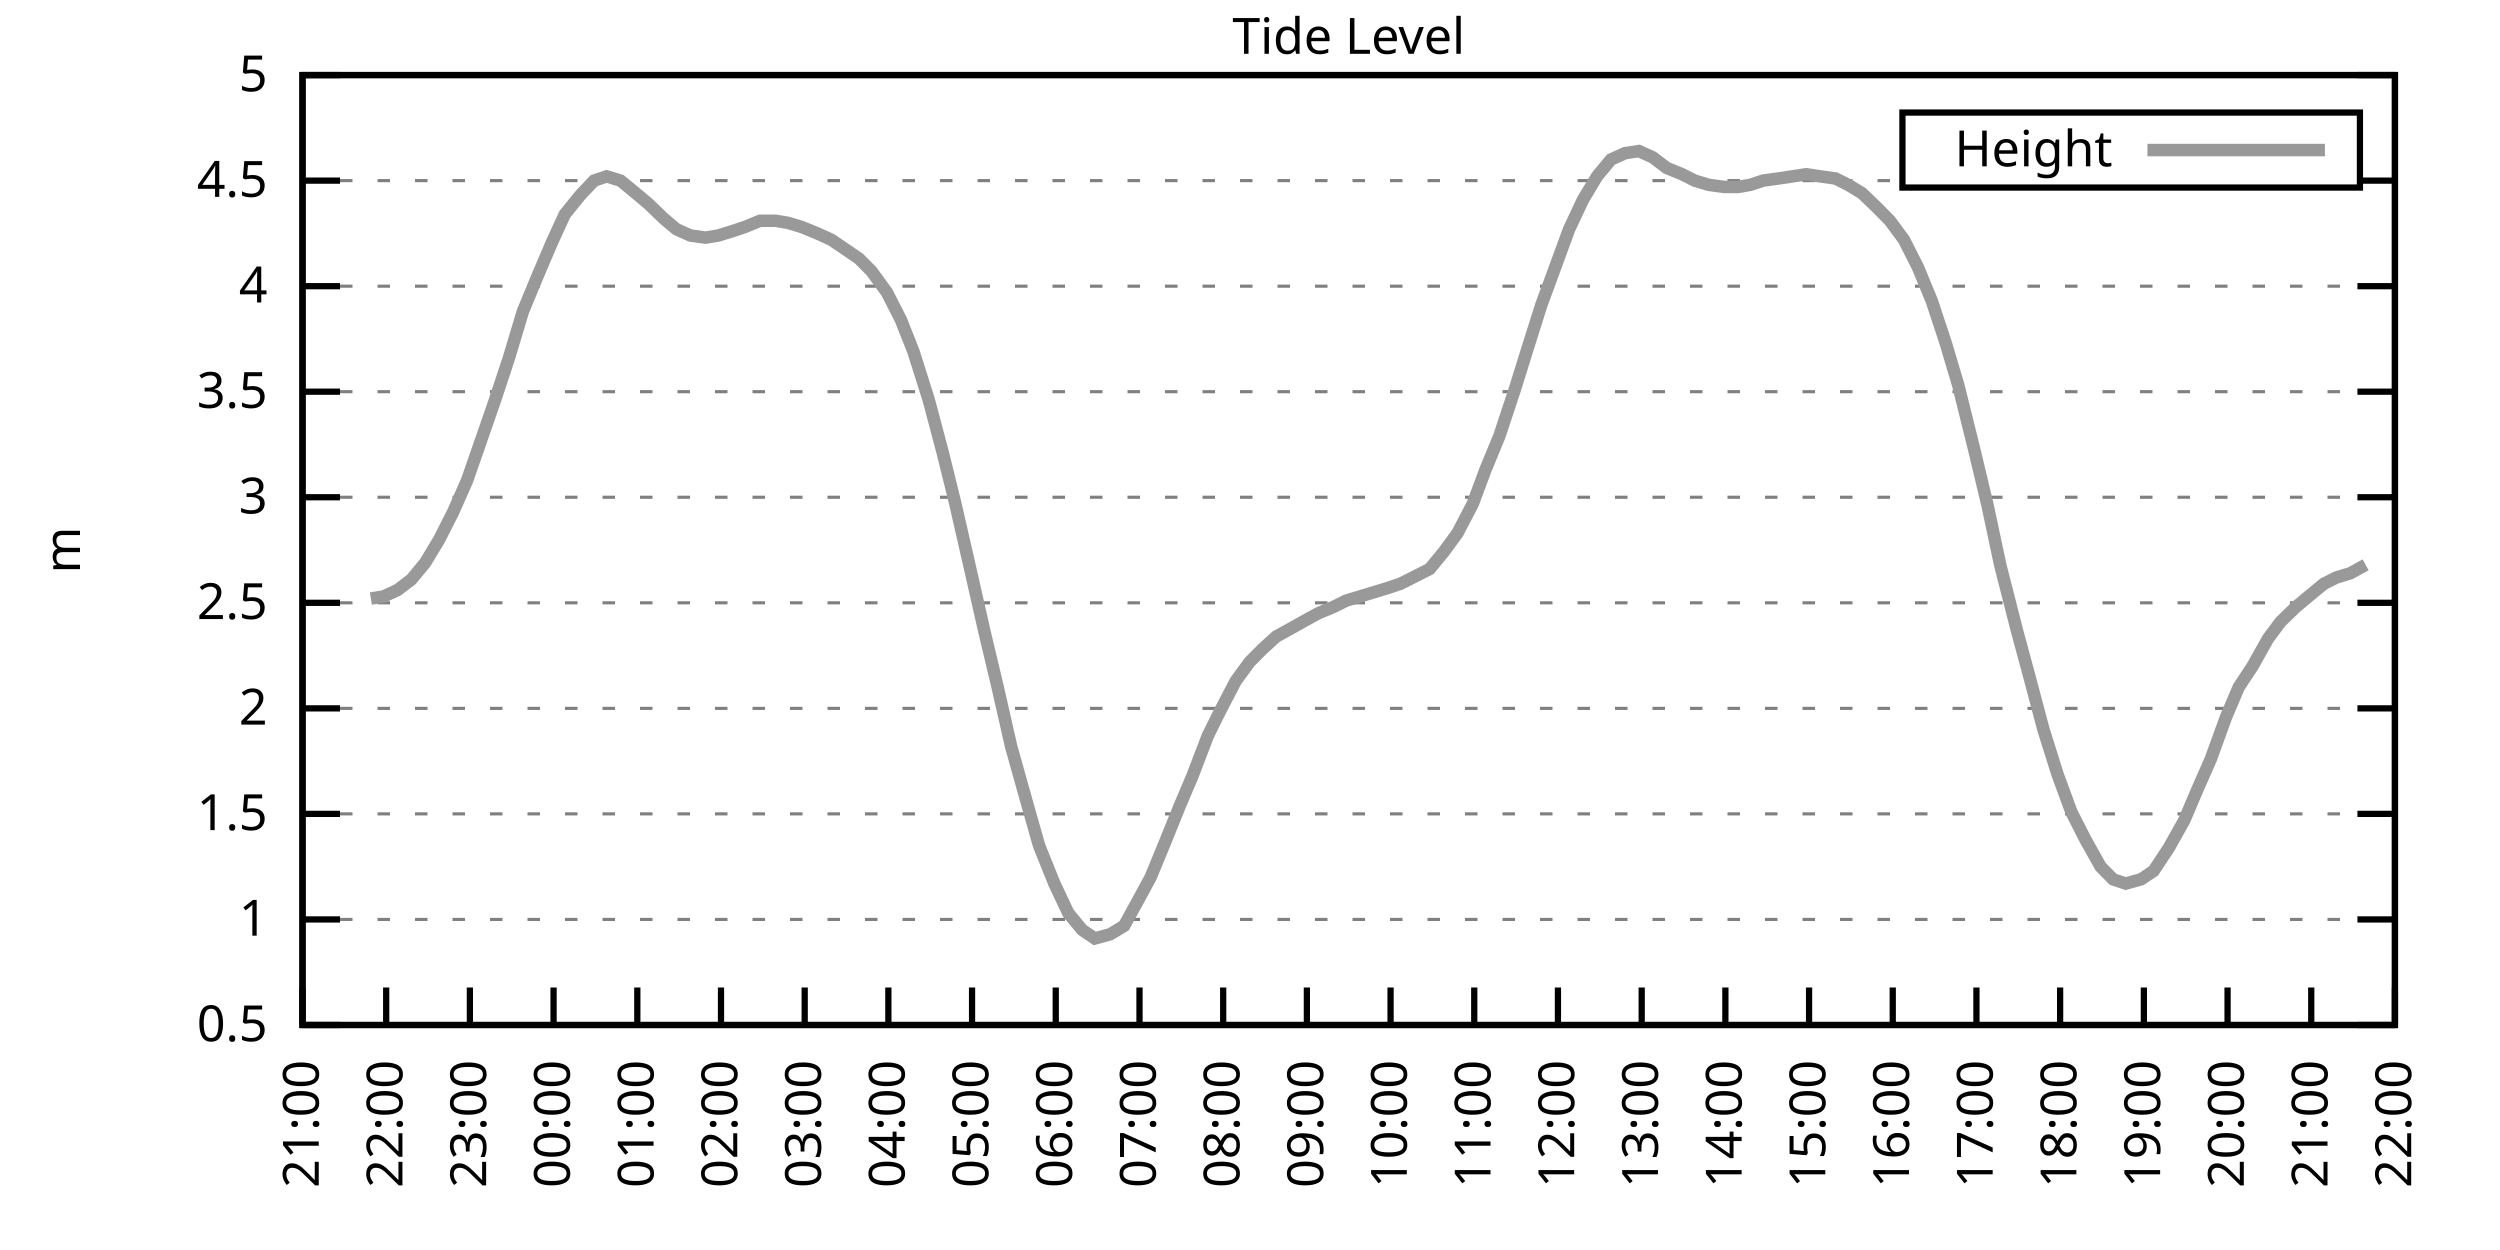
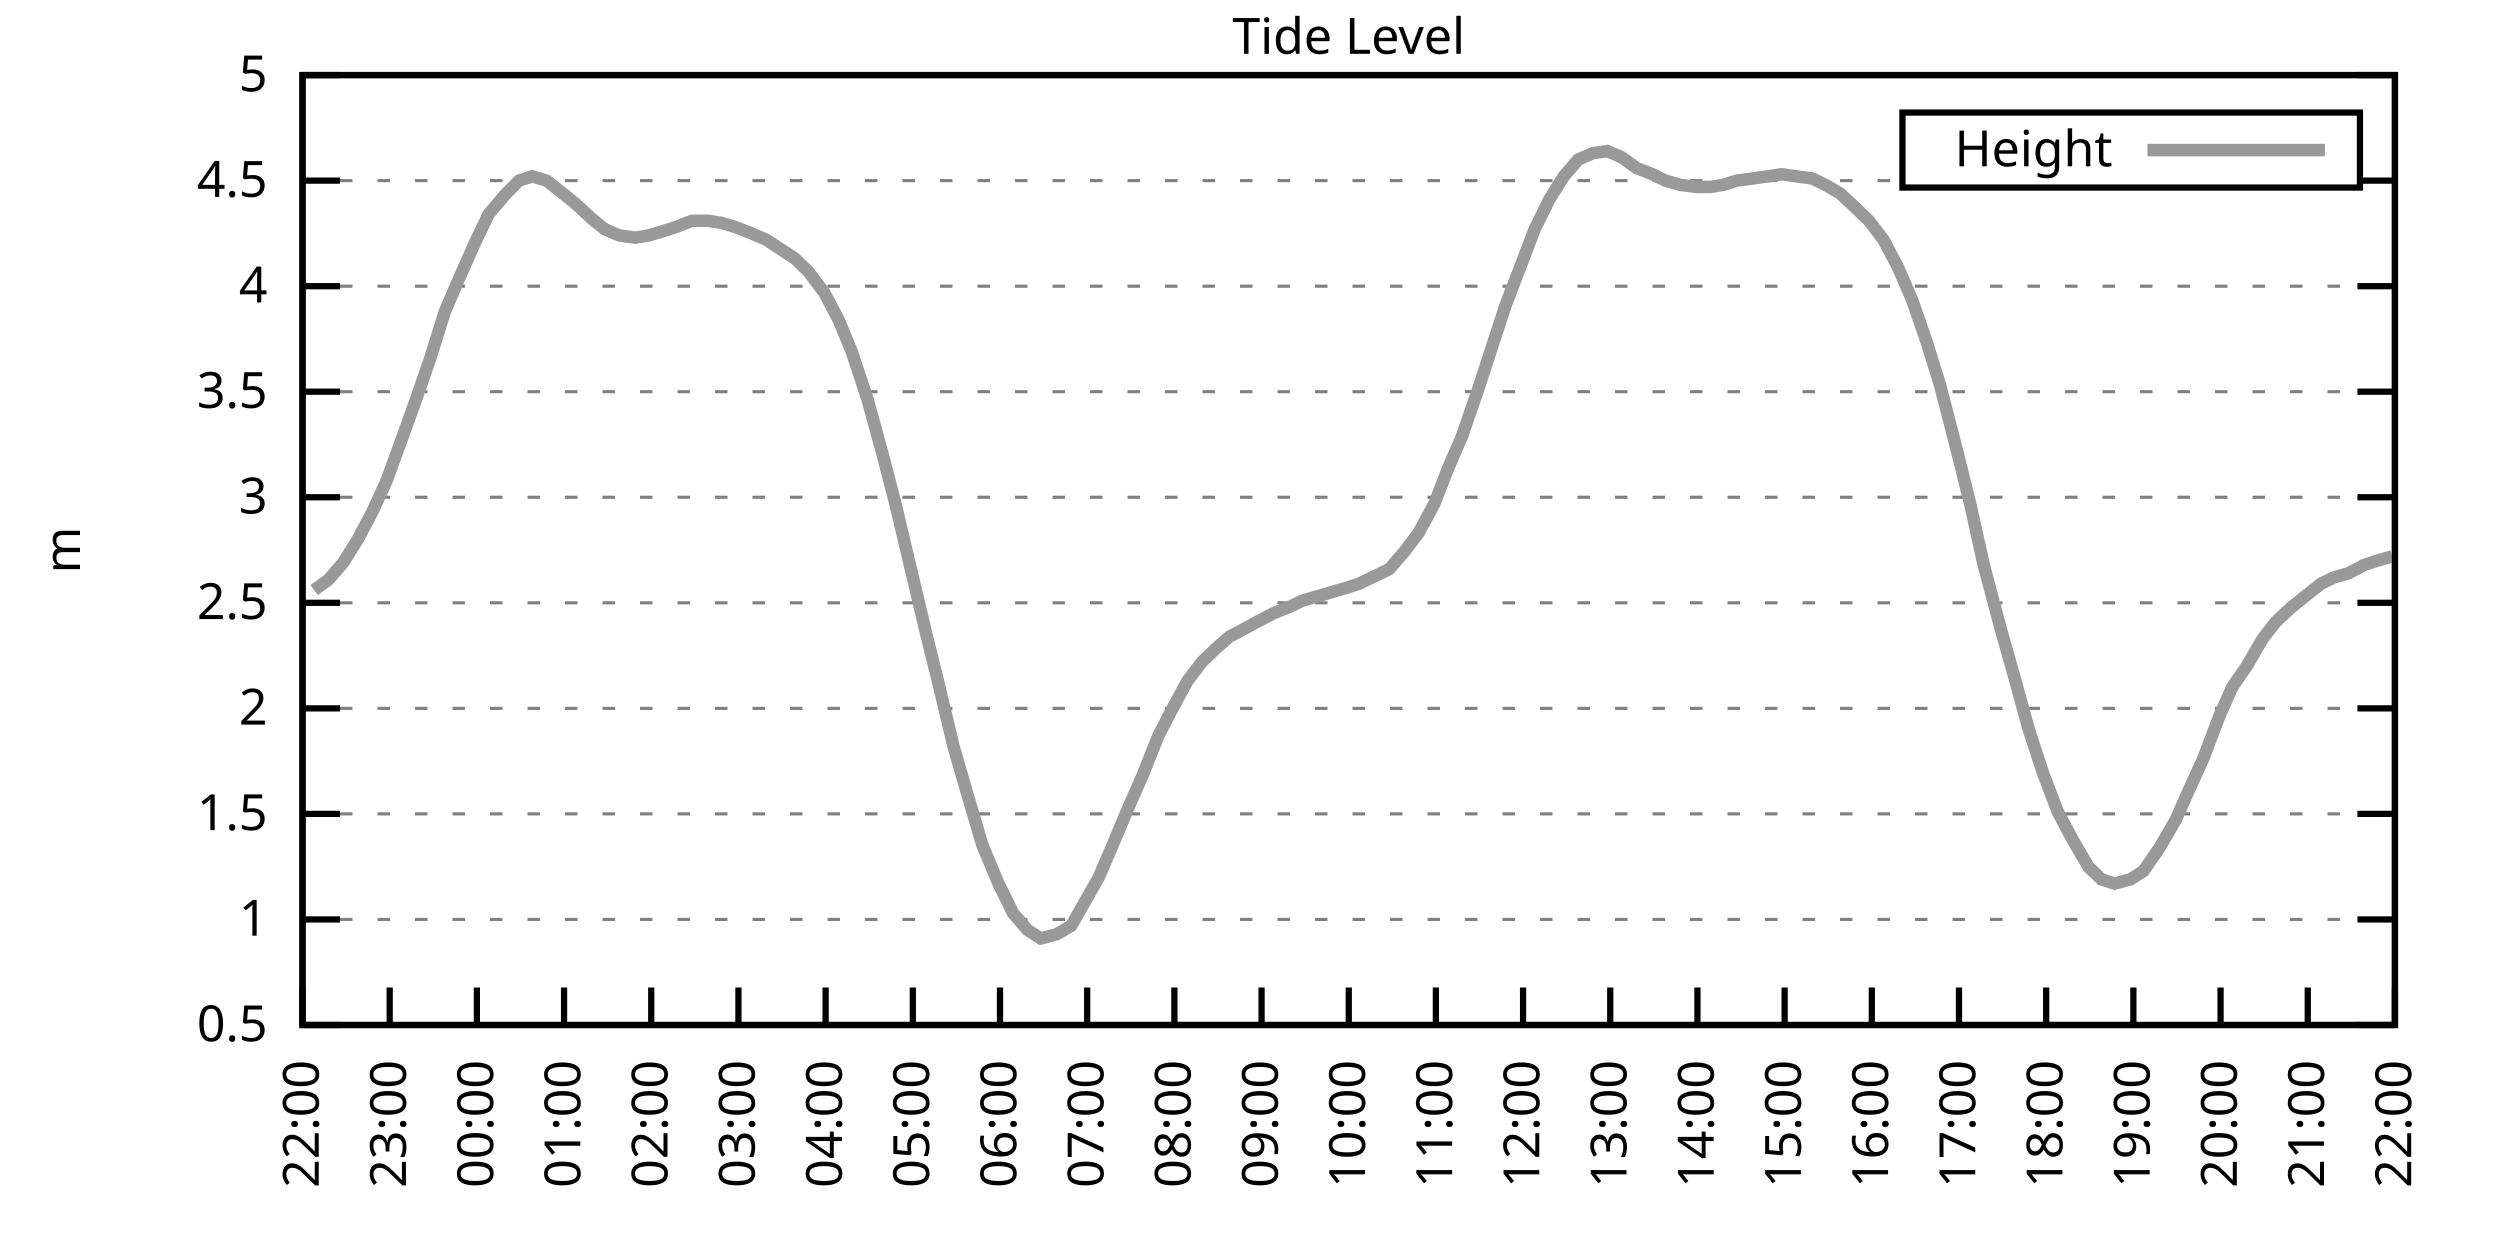
<svg xmlns="http://www.w3.org/2000/svg" xmlns:xlink="http://www.w3.org/1999/xlink" width="400" height="200" viewBox="0 0 400 200">
  <g id="gnuplot_canvas">
    <rect x="0" y="0" width="400" height="200" fill="none" />
    <defs>
      <circle id="gpDot" r="0.5" stroke-width="0.5" stroke="currentColor" />
      <path id="gpPt0" stroke-width="0.333" stroke="currentColor" d="M-1,0 h2 M0,-1 v2" />
      <path id="gpPt1" stroke-width="0.333" stroke="currentColor" d="M-1,-1 L1,1 M1,-1 L-1,1" />
      <path id="gpPt2" stroke-width="0.333" stroke="currentColor" d="M-1,0 L1,0 M0,-1 L0,1 M-1,-1 L1,1 M-1,1 L1,-1" />
      <rect id="gpPt3" stroke-width="0.333" stroke="currentColor" x="-1" y="-1" width="2" height="2" />
      <rect id="gpPt4" stroke-width="0.333" stroke="currentColor" fill="currentColor" x="-1" y="-1" width="2" height="2" />
      <circle id="gpPt5" stroke-width="0.333" stroke="currentColor" cx="0" cy="0" r="1" />
      <use xlink:href="#gpPt5" id="gpPt6" fill="currentColor" stroke="none" />
      <path id="gpPt7" stroke-width="0.333" stroke="currentColor" d="M0,-1.33 L-1.33,0.67 L1.33,0.67 z" />
      <use xlink:href="#gpPt7" id="gpPt8" fill="currentColor" stroke="none" />
      <use xlink:href="#gpPt7" id="gpPt9" stroke="currentColor" transform="rotate(180)" />
      <use xlink:href="#gpPt9" id="gpPt10" fill="currentColor" stroke="none" />
      <use xlink:href="#gpPt3" id="gpPt11" stroke="currentColor" transform="rotate(45)" />
      <use xlink:href="#gpPt11" id="gpPt12" fill="currentColor" stroke="none" />
      <path id="gpPt13" stroke-width="0.333" stroke="currentColor" d="M0,1.330 L1.265,0.411 L0.782,-1.067 L-0.782,-1.076 L-1.265,0.411 z" />
      <use xlink:href="#gpPt13" id="gpPt14" fill="currentColor" stroke="none" />
      <filter id="textbox" filterUnits="objectBoundingBox" x="0" y="0" height="1" width="1">
        <feFlood flood-color="white" flood-opacity="1" result="bgnd" />
        <feComposite in="SourceGraphic" in2="bgnd" operator="atop" />
      </filter>
      <filter id="greybox" filterUnits="objectBoundingBox" x="0" y="0" height="1" width="1">
        <feFlood flood-color="lightgrey" flood-opacity="1" result="grey" />
        <feComposite in="SourceGraphic" in2="grey" operator="atop" />
      </filter>
    </defs>
    <g fill="none" color="white" stroke="currentColor" stroke-width="1.00" stroke-linecap="butt" stroke-linejoin="miter">
</g>
    <g fill="none" color="black" stroke="currentColor" stroke-width="1.00" stroke-linecap="butt" stroke-linejoin="miter">
      <g stroke="none" shape-rendering="crispEdges">
        <polygon fill="rgb(255, 255, 255)" points="48.40,164.00 383.18,164.00 383.18,12.02 48.40,12.02 " />
      </g>
    </g>
    <g fill="none" color="black" stroke="currentColor" stroke-width="1.00" stroke-linecap="butt" stroke-linejoin="miter">
</g>
    <g fill="none" color="black" stroke="black" stroke-width="0.50" stroke-linecap="butt" stroke-linejoin="miter">
</g>
    <g fill="none" color="gray" stroke="currentColor" stroke-width="0.50" stroke-linecap="butt" stroke-linejoin="miter">
      <path stroke="gray" stroke-dasharray="2,4" class="gridline" d="M48.40,164.00 L383.19,164.00  " />
    </g>
    <g fill="none" color="gray" stroke="gray" stroke-width="1.00" stroke-linecap="butt" stroke-linejoin="miter">
</g>
    <g fill="none" color="black" stroke="currentColor" stroke-width="1.00" stroke-linecap="butt" stroke-linejoin="miter">
      <path stroke="black" d="M48.40,164.00 L54.40,164.00 M383.19,164.00 L377.19,164.00  " />
      <g transform="translate(42.80,166.60)" stroke="none" fill="black" font-family="Sans" font-size="8.00" text-anchor="end">
        <text>
          <tspan font-family="Sans"> 0.5</tspan>
        </text>
      </g>
    </g>
    <g fill="none" color="black" stroke="currentColor" stroke-width="1.00" stroke-linecap="butt" stroke-linejoin="miter">
</g>
    <g fill="none" color="black" stroke="black" stroke-width="0.50" stroke-linecap="butt" stroke-linejoin="miter">
</g>
    <g fill="none" color="gray" stroke="currentColor" stroke-width="0.50" stroke-linecap="butt" stroke-linejoin="miter">
      <path stroke="gray" stroke-dasharray="2,4" class="gridline" d="M48.40,147.11 L383.19,147.11  " />
    </g>
    <g fill="none" color="gray" stroke="gray" stroke-width="1.00" stroke-linecap="butt" stroke-linejoin="miter">
</g>
    <g fill="none" color="black" stroke="currentColor" stroke-width="1.00" stroke-linecap="butt" stroke-linejoin="miter">
      <path stroke="black" d="M48.40,147.11 L54.40,147.11 M383.19,147.11 L377.19,147.11  " />
      <g transform="translate(42.80,149.71)" stroke="none" fill="black" font-family="Sans" font-size="8.00" text-anchor="end">
        <text>
          <tspan font-family="Sans"> 1</tspan>
        </text>
      </g>
    </g>
    <g fill="none" color="black" stroke="currentColor" stroke-width="1.00" stroke-linecap="butt" stroke-linejoin="miter">
</g>
    <g fill="none" color="black" stroke="black" stroke-width="0.50" stroke-linecap="butt" stroke-linejoin="miter">
</g>
    <g fill="none" color="gray" stroke="currentColor" stroke-width="0.50" stroke-linecap="butt" stroke-linejoin="miter">
      <path stroke="gray" stroke-dasharray="2,4" class="gridline" d="M48.40,130.22 L383.19,130.22  " />
    </g>
    <g fill="none" color="gray" stroke="gray" stroke-width="1.00" stroke-linecap="butt" stroke-linejoin="miter">
</g>
    <g fill="none" color="black" stroke="currentColor" stroke-width="1.00" stroke-linecap="butt" stroke-linejoin="miter">
      <path stroke="black" d="M48.40,130.22 L54.40,130.22 M383.19,130.22 L377.19,130.22  " />
      <g transform="translate(42.80,132.82)" stroke="none" fill="black" font-family="Sans" font-size="8.00" text-anchor="end">
        <text>
          <tspan font-family="Sans"> 1.5</tspan>
        </text>
      </g>
    </g>
    <g fill="none" color="black" stroke="currentColor" stroke-width="1.00" stroke-linecap="butt" stroke-linejoin="miter">
</g>
    <g fill="none" color="black" stroke="black" stroke-width="0.50" stroke-linecap="butt" stroke-linejoin="miter">
</g>
    <g fill="none" color="gray" stroke="currentColor" stroke-width="0.50" stroke-linecap="butt" stroke-linejoin="miter">
      <path stroke="gray" stroke-dasharray="2,4" class="gridline" d="M48.40,113.34 L383.19,113.34  " />
    </g>
    <g fill="none" color="gray" stroke="gray" stroke-width="1.00" stroke-linecap="butt" stroke-linejoin="miter">
</g>
    <g fill="none" color="black" stroke="currentColor" stroke-width="1.00" stroke-linecap="butt" stroke-linejoin="miter">
      <path stroke="black" d="M48.40,113.34 L54.40,113.34 M383.19,113.34 L377.19,113.34  " />
      <g transform="translate(42.80,115.94)" stroke="none" fill="black" font-family="Sans" font-size="8.00" text-anchor="end">
        <text>
          <tspan font-family="Sans"> 2</tspan>
        </text>
      </g>
    </g>
    <g fill="none" color="black" stroke="currentColor" stroke-width="1.00" stroke-linecap="butt" stroke-linejoin="miter">
</g>
    <g fill="none" color="black" stroke="black" stroke-width="0.50" stroke-linecap="butt" stroke-linejoin="miter">
</g>
    <g fill="none" color="gray" stroke="currentColor" stroke-width="0.50" stroke-linecap="butt" stroke-linejoin="miter">
      <path stroke="gray" stroke-dasharray="2,4" class="gridline" d="M48.40,96.45 L383.19,96.45  " />
    </g>
    <g fill="none" color="gray" stroke="gray" stroke-width="1.00" stroke-linecap="butt" stroke-linejoin="miter">
</g>
    <g fill="none" color="black" stroke="currentColor" stroke-width="1.00" stroke-linecap="butt" stroke-linejoin="miter">
      <path stroke="black" d="M48.40,96.45 L54.40,96.45 M383.19,96.45 L377.19,96.45  " />
      <g transform="translate(42.80,99.05)" stroke="none" fill="black" font-family="Sans" font-size="8.00" text-anchor="end">
        <text>
          <tspan font-family="Sans"> 2.5</tspan>
        </text>
      </g>
    </g>
    <g fill="none" color="black" stroke="currentColor" stroke-width="1.00" stroke-linecap="butt" stroke-linejoin="miter">
</g>
    <g fill="none" color="black" stroke="black" stroke-width="0.50" stroke-linecap="butt" stroke-linejoin="miter">
</g>
    <g fill="none" color="gray" stroke="currentColor" stroke-width="0.50" stroke-linecap="butt" stroke-linejoin="miter">
      <path stroke="gray" stroke-dasharray="2,4" class="gridline" d="M48.40,79.56 L383.19,79.56  " />
    </g>
    <g fill="none" color="gray" stroke="gray" stroke-width="1.00" stroke-linecap="butt" stroke-linejoin="miter">
</g>
    <g fill="none" color="black" stroke="currentColor" stroke-width="1.00" stroke-linecap="butt" stroke-linejoin="miter">
      <path stroke="black" d="M48.40,79.56 L54.40,79.56 M383.19,79.56 L377.19,79.56  " />
      <g transform="translate(42.80,82.16)" stroke="none" fill="black" font-family="Sans" font-size="8.00" text-anchor="end">
        <text>
          <tspan font-family="Sans"> 3</tspan>
        </text>
      </g>
    </g>
    <g fill="none" color="black" stroke="currentColor" stroke-width="1.00" stroke-linecap="butt" stroke-linejoin="miter">
</g>
    <g fill="none" color="black" stroke="black" stroke-width="0.50" stroke-linecap="butt" stroke-linejoin="miter">
</g>
    <g fill="none" color="gray" stroke="currentColor" stroke-width="0.50" stroke-linecap="butt" stroke-linejoin="miter">
      <path stroke="gray" stroke-dasharray="2,4" class="gridline" d="M48.40,62.67 L383.19,62.67  " />
    </g>
    <g fill="none" color="gray" stroke="gray" stroke-width="1.00" stroke-linecap="butt" stroke-linejoin="miter">
</g>
    <g fill="none" color="black" stroke="currentColor" stroke-width="1.00" stroke-linecap="butt" stroke-linejoin="miter">
      <path stroke="black" d="M48.40,62.67 L54.40,62.67 M383.19,62.67 L377.19,62.67  " />
      <g transform="translate(42.80,65.27)" stroke="none" fill="black" font-family="Sans" font-size="8.00" text-anchor="end">
        <text>
          <tspan font-family="Sans"> 3.5</tspan>
        </text>
      </g>
    </g>
    <g fill="none" color="black" stroke="currentColor" stroke-width="1.00" stroke-linecap="butt" stroke-linejoin="miter">
</g>
    <g fill="none" color="black" stroke="black" stroke-width="0.50" stroke-linecap="butt" stroke-linejoin="miter">
</g>
    <g fill="none" color="gray" stroke="currentColor" stroke-width="0.50" stroke-linecap="butt" stroke-linejoin="miter">
      <path stroke="gray" stroke-dasharray="2,4" class="gridline" d="M48.40,45.79 L383.19,45.79  " />
    </g>
    <g fill="none" color="gray" stroke="gray" stroke-width="1.00" stroke-linecap="butt" stroke-linejoin="miter">
</g>
    <g fill="none" color="black" stroke="currentColor" stroke-width="1.00" stroke-linecap="butt" stroke-linejoin="miter">
      <path stroke="black" d="M48.40,45.79 L54.40,45.79 M383.19,45.79 L377.19,45.79  " />
      <g transform="translate(42.80,48.39)" stroke="none" fill="black" font-family="Sans" font-size="8.00" text-anchor="end">
        <text>
          <tspan font-family="Sans"> 4</tspan>
        </text>
      </g>
    </g>
    <g fill="none" color="black" stroke="currentColor" stroke-width="1.00" stroke-linecap="butt" stroke-linejoin="miter">
</g>
    <g fill="none" color="black" stroke="black" stroke-width="0.50" stroke-linecap="butt" stroke-linejoin="miter">
</g>
    <g fill="none" color="gray" stroke="currentColor" stroke-width="0.50" stroke-linecap="butt" stroke-linejoin="miter">
      <path stroke="gray" stroke-dasharray="2,4" class="gridline" d="M48.40,28.90 L304.39,28.90 M377.59,28.90 L383.19,28.90  " />
    </g>
    <g fill="none" color="gray" stroke="gray" stroke-width="1.00" stroke-linecap="butt" stroke-linejoin="miter">
</g>
    <g fill="none" color="black" stroke="currentColor" stroke-width="1.00" stroke-linecap="butt" stroke-linejoin="miter">
      <path stroke="black" d="M48.40,28.90 L54.40,28.90 M383.19,28.90 L377.19,28.90  " />
      <g transform="translate(42.80,31.50)" stroke="none" fill="black" font-family="Sans" font-size="8.00" text-anchor="end">
        <text>
          <tspan font-family="Sans"> 4.5</tspan>
        </text>
      </g>
    </g>
    <g fill="none" color="black" stroke="currentColor" stroke-width="1.00" stroke-linecap="butt" stroke-linejoin="miter">
</g>
    <g fill="none" color="black" stroke="black" stroke-width="0.50" stroke-linecap="butt" stroke-linejoin="miter">
</g>
    <g fill="none" color="gray" stroke="currentColor" stroke-width="0.50" stroke-linecap="butt" stroke-linejoin="miter">
      <path stroke="gray" stroke-dasharray="2,4" class="gridline" d="M48.40,12.01 L383.19,12.01  " />
    </g>
    <g fill="none" color="gray" stroke="gray" stroke-width="1.00" stroke-linecap="butt" stroke-linejoin="miter">
</g>
    <g fill="none" color="black" stroke="currentColor" stroke-width="1.00" stroke-linecap="butt" stroke-linejoin="miter">
      <path stroke="black" d="M48.40,12.01 L54.40,12.01 M383.19,12.01 L377.19,12.01  " />
      <g transform="translate(42.80,14.61)" stroke="none" fill="black" font-family="Sans" font-size="8.00" text-anchor="end">
        <text>
          <tspan font-family="Sans"> 5</tspan>
        </text>
      </g>
    </g>
    <g fill="none" color="black" stroke="currentColor" stroke-width="1.00" stroke-linecap="butt" stroke-linejoin="miter">
      <path stroke="black" d="M48.40,164.00 L48.40,158.00  " />
      <g transform="translate(51.00,169.60) rotate(270.00)" stroke="none" fill="black" font-family="Sans" font-size="8.00" text-anchor="end">
        <text>
-           <tspan font-family="Sans">21:00</tspan>
-         </text>
-       </g>
-     </g>
-     <g fill="none" color="black" stroke="currentColor" stroke-width="1.00" stroke-linecap="butt" stroke-linejoin="miter">
-       <path stroke="black" d="M61.79,164.00 L61.79,158.00  " />
-       <g transform="translate(64.39,169.60) rotate(270.00)" stroke="none" fill="black" font-family="Sans" font-size="8.00" text-anchor="end">
-         <text>
          <tspan font-family="Sans">22:00</tspan>
        </text>
      </g>
    </g>
    <g fill="none" color="black" stroke="currentColor" stroke-width="1.00" stroke-linecap="butt" stroke-linejoin="miter">
-       <path stroke="black" d="M75.18,164.00 L75.18,158.00  " />
-       <g transform="translate(77.78,169.60) rotate(270.00)" stroke="none" fill="black" font-family="Sans" font-size="8.00" text-anchor="end">
+       <path stroke="black" d="M62.35,164.00 L62.35,158.00  " />
+       <g transform="translate(64.95,169.60) rotate(270.00)" stroke="none" fill="black" font-family="Sans" font-size="8.00" text-anchor="end">
        <text>
          <tspan font-family="Sans">23:00</tspan>
        </text>
      </g>
    </g>
    <g fill="none" color="black" stroke="currentColor" stroke-width="1.00" stroke-linecap="butt" stroke-linejoin="miter">
-       <path stroke="black" d="M88.57,164.00 L88.57,158.00  " />
-       <g transform="translate(91.17,169.60) rotate(270.00)" stroke="none" fill="black" font-family="Sans" font-size="8.00" text-anchor="end">
+       <path stroke="black" d="M76.30,164.00 L76.30,158.00  " />
+       <g transform="translate(78.90,169.60) rotate(270.00)" stroke="none" fill="black" font-family="Sans" font-size="8.00" text-anchor="end">
        <text>
          <tspan font-family="Sans">00:00</tspan>
        </text>
      </g>
    </g>
    <g fill="none" color="black" stroke="currentColor" stroke-width="1.00" stroke-linecap="butt" stroke-linejoin="miter">
-       <path stroke="black" d="M101.97,164.00 L101.97,158.00  " />
-       <g transform="translate(104.57,169.60) rotate(270.00)" stroke="none" fill="black" font-family="Sans" font-size="8.00" text-anchor="end">
+       <path stroke="black" d="M90.25,164.00 L90.25,158.00  " />
+       <g transform="translate(92.85,169.60) rotate(270.00)" stroke="none" fill="black" font-family="Sans" font-size="8.00" text-anchor="end">
        <text>
          <tspan font-family="Sans">01:00</tspan>
        </text>
      </g>
    </g>
    <g fill="none" color="black" stroke="currentColor" stroke-width="1.00" stroke-linecap="butt" stroke-linejoin="miter">
-       <path stroke="black" d="M115.36,164.00 L115.36,158.00  " />
-       <g transform="translate(117.96,169.60) rotate(270.00)" stroke="none" fill="black" font-family="Sans" font-size="8.00" text-anchor="end">
+       <path stroke="black" d="M104.20,164.00 L104.20,158.00  " />
+       <g transform="translate(106.80,169.60) rotate(270.00)" stroke="none" fill="black" font-family="Sans" font-size="8.00" text-anchor="end">
        <text>
          <tspan font-family="Sans">02:00</tspan>
        </text>
      </g>
    </g>
    <g fill="none" color="black" stroke="currentColor" stroke-width="1.00" stroke-linecap="butt" stroke-linejoin="miter">
-       <path stroke="black" d="M128.75,164.00 L128.75,158.00  " />
-       <g transform="translate(131.35,169.60) rotate(270.00)" stroke="none" fill="black" font-family="Sans" font-size="8.00" text-anchor="end">
+       <path stroke="black" d="M118.15,164.00 L118.15,158.00  " />
+       <g transform="translate(120.75,169.60) rotate(270.00)" stroke="none" fill="black" font-family="Sans" font-size="8.00" text-anchor="end">
        <text>
          <tspan font-family="Sans">03:00</tspan>
        </text>
      </g>
    </g>
    <g fill="none" color="black" stroke="currentColor" stroke-width="1.00" stroke-linecap="butt" stroke-linejoin="miter">
-       <path stroke="black" d="M142.14,164.00 L142.14,158.00  " />
-       <g transform="translate(144.74,169.60) rotate(270.00)" stroke="none" fill="black" font-family="Sans" font-size="8.00" text-anchor="end">
+       <path stroke="black" d="M132.10,164.00 L132.10,158.00  " />
+       <g transform="translate(134.70,169.60) rotate(270.00)" stroke="none" fill="black" font-family="Sans" font-size="8.00" text-anchor="end">
        <text>
          <tspan font-family="Sans">04:00</tspan>
        </text>
      </g>
    </g>
    <g fill="none" color="black" stroke="currentColor" stroke-width="1.00" stroke-linecap="butt" stroke-linejoin="miter">
-       <path stroke="black" d="M155.53,164.00 L155.53,158.00  " />
-       <g transform="translate(158.13,169.60) rotate(270.00)" stroke="none" fill="black" font-family="Sans" font-size="8.00" text-anchor="end">
+       <path stroke="black" d="M146.05,164.00 L146.05,158.00  " />
+       <g transform="translate(148.65,169.60) rotate(270.00)" stroke="none" fill="black" font-family="Sans" font-size="8.00" text-anchor="end">
        <text>
          <tspan font-family="Sans">05:00</tspan>
        </text>
      </g>
    </g>
    <g fill="none" color="black" stroke="currentColor" stroke-width="1.00" stroke-linecap="butt" stroke-linejoin="miter">
-       <path stroke="black" d="M168.92,164.00 L168.92,158.00  " />
-       <g transform="translate(171.52,169.60) rotate(270.00)" stroke="none" fill="black" font-family="Sans" font-size="8.00" text-anchor="end">
+       <path stroke="black" d="M160.00,164.00 L160.00,158.00  " />
+       <g transform="translate(162.60,169.60) rotate(270.00)" stroke="none" fill="black" font-family="Sans" font-size="8.00" text-anchor="end">
        <text>
          <tspan font-family="Sans">06:00</tspan>
        </text>
      </g>
    </g>
    <g fill="none" color="black" stroke="currentColor" stroke-width="1.00" stroke-linecap="butt" stroke-linejoin="miter">
-       <path stroke="black" d="M182.32,164.00 L182.32,158.00  " />
-       <g transform="translate(184.92,169.60) rotate(270.00)" stroke="none" fill="black" font-family="Sans" font-size="8.00" text-anchor="end">
+       <path stroke="black" d="M173.95,164.00 L173.95,158.00  " />
+       <g transform="translate(176.55,169.60) rotate(270.00)" stroke="none" fill="black" font-family="Sans" font-size="8.00" text-anchor="end">
        <text>
          <tspan font-family="Sans">07:00</tspan>
        </text>
      </g>
    </g>
    <g fill="none" color="black" stroke="currentColor" stroke-width="1.00" stroke-linecap="butt" stroke-linejoin="miter">
-       <path stroke="black" d="M195.71,164.00 L195.71,158.00  " />
-       <g transform="translate(198.31,169.60) rotate(270.00)" stroke="none" fill="black" font-family="Sans" font-size="8.00" text-anchor="end">
+       <path stroke="black" d="M187.90,164.00 L187.90,158.00  " />
+       <g transform="translate(190.50,169.60) rotate(270.00)" stroke="none" fill="black" font-family="Sans" font-size="8.00" text-anchor="end">
        <text>
          <tspan font-family="Sans">08:00</tspan>
        </text>
      </g>
    </g>
    <g fill="none" color="black" stroke="currentColor" stroke-width="1.00" stroke-linecap="butt" stroke-linejoin="miter">
-       <path stroke="black" d="M209.10,164.00 L209.10,158.00  " />
-       <g transform="translate(211.70,169.60) rotate(270.00)" stroke="none" fill="black" font-family="Sans" font-size="8.00" text-anchor="end">
+       <path stroke="black" d="M201.85,164.00 L201.85,158.00  " />
+       <g transform="translate(204.45,169.60) rotate(270.00)" stroke="none" fill="black" font-family="Sans" font-size="8.00" text-anchor="end">
        <text>
          <tspan font-family="Sans">09:00</tspan>
        </text>
      </g>
    </g>
    <g fill="none" color="black" stroke="currentColor" stroke-width="1.00" stroke-linecap="butt" stroke-linejoin="miter">
-       <path stroke="black" d="M222.49,164.00 L222.49,158.00  " />
-       <g transform="translate(225.09,169.60) rotate(270.00)" stroke="none" fill="black" font-family="Sans" font-size="8.00" text-anchor="end">
+       <path stroke="black" d="M215.80,164.00 L215.80,158.00  " />
+       <g transform="translate(218.40,169.60) rotate(270.00)" stroke="none" fill="black" font-family="Sans" font-size="8.00" text-anchor="end">
        <text>
          <tspan font-family="Sans">10:00</tspan>
        </text>
      </g>
    </g>
    <g fill="none" color="black" stroke="currentColor" stroke-width="1.00" stroke-linecap="butt" stroke-linejoin="miter">
-       <path stroke="black" d="M235.88,164.00 L235.88,158.00  " />
-       <g transform="translate(238.48,169.60) rotate(270.00)" stroke="none" fill="black" font-family="Sans" font-size="8.00" text-anchor="end">
+       <path stroke="black" d="M229.74,164.00 L229.74,158.00  " />
+       <g transform="translate(232.34,169.60) rotate(270.00)" stroke="none" fill="black" font-family="Sans" font-size="8.00" text-anchor="end">
        <text>
          <tspan font-family="Sans">11:00</tspan>
        </text>
      </g>
    </g>
    <g fill="none" color="black" stroke="currentColor" stroke-width="1.00" stroke-linecap="butt" stroke-linejoin="miter">
-       <path stroke="black" d="M249.27,164.00 L249.27,158.00  " />
-       <g transform="translate(251.87,169.60) rotate(270.00)" stroke="none" fill="black" font-family="Sans" font-size="8.00" text-anchor="end">
+       <path stroke="black" d="M243.69,164.00 L243.69,158.00  " />
+       <g transform="translate(246.29,169.60) rotate(270.00)" stroke="none" fill="black" font-family="Sans" font-size="8.00" text-anchor="end">
        <text>
          <tspan font-family="Sans">12:00</tspan>
        </text>
      </g>
    </g>
    <g fill="none" color="black" stroke="currentColor" stroke-width="1.00" stroke-linecap="butt" stroke-linejoin="miter">
-       <path stroke="black" d="M262.67,164.00 L262.67,158.00  " />
-       <g transform="translate(265.27,169.60) rotate(270.00)" stroke="none" fill="black" font-family="Sans" font-size="8.00" text-anchor="end">
+       <path stroke="black" d="M257.64,164.00 L257.64,158.00  " />
+       <g transform="translate(260.24,169.60) rotate(270.00)" stroke="none" fill="black" font-family="Sans" font-size="8.00" text-anchor="end">
        <text>
          <tspan font-family="Sans">13:00</tspan>
        </text>
      </g>
    </g>
    <g fill="none" color="black" stroke="currentColor" stroke-width="1.00" stroke-linecap="butt" stroke-linejoin="miter">
-       <path stroke="black" d="M276.06,164.00 L276.06,158.00  " />
-       <g transform="translate(278.66,169.60) rotate(270.00)" stroke="none" fill="black" font-family="Sans" font-size="8.00" text-anchor="end">
+       <path stroke="black" d="M271.59,164.00 L271.59,158.00  " />
+       <g transform="translate(274.19,169.60) rotate(270.00)" stroke="none" fill="black" font-family="Sans" font-size="8.00" text-anchor="end">
        <text>
          <tspan font-family="Sans">14:00</tspan>
        </text>
      </g>
    </g>
    <g fill="none" color="black" stroke="currentColor" stroke-width="1.00" stroke-linecap="butt" stroke-linejoin="miter">
-       <path stroke="black" d="M289.45,164.00 L289.45,158.00  " />
-       <g transform="translate(292.05,169.60) rotate(270.00)" stroke="none" fill="black" font-family="Sans" font-size="8.00" text-anchor="end">
+       <path stroke="black" d="M285.54,164.00 L285.54,158.00  " />
+       <g transform="translate(288.14,169.60) rotate(270.00)" stroke="none" fill="black" font-family="Sans" font-size="8.00" text-anchor="end">
        <text>
          <tspan font-family="Sans">15:00</tspan>
        </text>
      </g>
    </g>
    <g fill="none" color="black" stroke="currentColor" stroke-width="1.00" stroke-linecap="butt" stroke-linejoin="miter">
-       <path stroke="black" d="M302.84,164.00 L302.84,158.00  " />
-       <g transform="translate(305.44,169.60) rotate(270.00)" stroke="none" fill="black" font-family="Sans" font-size="8.00" text-anchor="end">
+       <path stroke="black" d="M299.49,164.00 L299.49,158.00  " />
+       <g transform="translate(302.09,169.60) rotate(270.00)" stroke="none" fill="black" font-family="Sans" font-size="8.00" text-anchor="end">
        <text>
          <tspan font-family="Sans">16:00</tspan>
        </text>
      </g>
    </g>
    <g fill="none" color="black" stroke="currentColor" stroke-width="1.00" stroke-linecap="butt" stroke-linejoin="miter">
-       <path stroke="black" d="M316.23,164.00 L316.23,158.00  " />
-       <g transform="translate(318.83,169.60) rotate(270.00)" stroke="none" fill="black" font-family="Sans" font-size="8.00" text-anchor="end">
+       <path stroke="black" d="M313.44,164.00 L313.44,158.00  " />
+       <g transform="translate(316.04,169.60) rotate(270.00)" stroke="none" fill="black" font-family="Sans" font-size="8.00" text-anchor="end">
        <text>
          <tspan font-family="Sans">17:00</tspan>
        </text>
      </g>
    </g>
    <g fill="none" color="black" stroke="currentColor" stroke-width="1.00" stroke-linecap="butt" stroke-linejoin="miter">
-       <path stroke="black" d="M329.62,164.00 L329.62,158.00  " />
-       <g transform="translate(332.22,169.60) rotate(270.00)" stroke="none" fill="black" font-family="Sans" font-size="8.00" text-anchor="end">
+       <path stroke="black" d="M327.39,164.00 L327.39,158.00  " />
+       <g transform="translate(329.99,169.60) rotate(270.00)" stroke="none" fill="black" font-family="Sans" font-size="8.00" text-anchor="end">
        <text>
          <tspan font-family="Sans">18:00</tspan>
        </text>
      </g>
    </g>
    <g fill="none" color="black" stroke="currentColor" stroke-width="1.00" stroke-linecap="butt" stroke-linejoin="miter">
-       <path stroke="black" d="M343.02,164.00 L343.02,158.00  " />
-       <g transform="translate(345.62,169.60) rotate(270.00)" stroke="none" fill="black" font-family="Sans" font-size="8.00" text-anchor="end">
+       <path stroke="black" d="M341.34,164.00 L341.34,158.00  " />
+       <g transform="translate(343.94,169.60) rotate(270.00)" stroke="none" fill="black" font-family="Sans" font-size="8.00" text-anchor="end">
        <text>
          <tspan font-family="Sans">19:00</tspan>
        </text>
      </g>
    </g>
    <g fill="none" color="black" stroke="currentColor" stroke-width="1.00" stroke-linecap="butt" stroke-linejoin="miter">
-       <path stroke="black" d="M356.41,164.00 L356.41,158.00  " />
-       <g transform="translate(359.01,169.60) rotate(270.00)" stroke="none" fill="black" font-family="Sans" font-size="8.00" text-anchor="end">
+       <path stroke="black" d="M355.29,164.00 L355.29,158.00  " />
+       <g transform="translate(357.89,169.60) rotate(270.00)" stroke="none" fill="black" font-family="Sans" font-size="8.00" text-anchor="end">
        <text>
          <tspan font-family="Sans">20:00</tspan>
        </text>
      </g>
    </g>
    <g fill="none" color="black" stroke="currentColor" stroke-width="1.00" stroke-linecap="butt" stroke-linejoin="miter">
-       <path stroke="black" d="M369.80,164.00 L369.80,158.00  " />
-       <g transform="translate(372.40,169.60) rotate(270.00)" stroke="none" fill="black" font-family="Sans" font-size="8.00" text-anchor="end">
+       <path stroke="black" d="M369.24,164.00 L369.24,158.00  " />
+       <g transform="translate(371.84,169.60) rotate(270.00)" stroke="none" fill="black" font-family="Sans" font-size="8.00" text-anchor="end">
        <text>
          <tspan font-family="Sans">21:00</tspan>
        </text>
      </g>
    </g>
    <g fill="none" color="black" stroke="currentColor" stroke-width="1.00" stroke-linecap="butt" stroke-linejoin="miter">
      <path stroke="black" d="M383.19,164.00 L383.19,158.00  " />
      <g transform="translate(385.79,169.60) rotate(270.00)" stroke="none" fill="black" font-family="Sans" font-size="8.00" text-anchor="end">
        <text>
          <tspan font-family="Sans">22:00</tspan>
        </text>
      </g>
    </g>
    <g fill="none" color="black" stroke="currentColor" stroke-width="1.00" stroke-linecap="butt" stroke-linejoin="miter">
</g>
    <g fill="none" color="black" stroke="currentColor" stroke-width="1.00" stroke-linecap="butt" stroke-linejoin="miter">
      <path stroke="black" d="M48.40,12.01 L48.40,164.00 L383.19,164.00 L383.19,12.01 L48.40,12.01 Z  " />
    </g>
    <g fill="none" color="black" stroke="currentColor" stroke-width="1.00" stroke-linecap="butt" stroke-linejoin="miter">
</g>
    <g fill="none" color="black" stroke="currentColor" stroke-width="1.00" stroke-linecap="butt" stroke-linejoin="miter">
      <path stroke="black" d="M304.39,30.01 L304.39,18.01 L377.59,18.01 L377.59,30.01 L304.39,30.01 Z  " />
    </g>
    <g id="Tide_level_plot_1">
      <g fill="none" color="white" stroke="black" stroke-width="2.00" stroke-linecap="butt" stroke-linejoin="miter">
</g>
      <g fill="none" color="black" stroke="currentColor" stroke-width="2.00" stroke-linecap="butt" stroke-linejoin="miter">
        <g transform="translate(337.99,26.61)" stroke="none" fill="black" font-family="Sans" font-size="8.00" text-anchor="end">
          <text>
            <tspan font-family="Sans">Height</tspan>
          </text>
        </g>
      </g>
      <g fill="none" color="black" stroke="currentColor" stroke-width="2.00" stroke-linecap="butt" stroke-linejoin="miter">
-         <path stroke="rgb(153, 153, 153)" d="M343.59,24.01 L371.99,24.01 M59.34,95.77 L61.35,95.44 L63.58,94.42 L65.81,92.73 L68.04,90.03 L70.27,86.32   L72.50,81.93 L74.74,76.86 L76.97,70.44 L79.20,64.02 L81.43,57.27 L83.66,49.84 L85.90,44.43 L88.35,38.69   L90.36,34.30 L92.82,31.26 L95.05,28.90 L97.06,28.22 L99.29,28.90 L101.74,30.92 L103.75,32.61 L106.21,34.98   L108.22,36.67 L110.45,37.68 L112.90,38.02 L114.91,37.68 L117.14,37.00 L119.15,36.33 L121.61,35.32 L124.06,35.32   L126.07,35.65 L128.30,36.33 L130.76,37.34 L132.99,38.35 L135.00,39.71 L137.45,41.39 L139.46,43.42 L141.92,46.80   L144.15,51.19 L146.16,56.26 L148.61,64.02 L150.85,72.47 L152.85,80.57 L155.09,90.37 L157.54,101.18 L159.55,109.62   L161.78,119.42 L164.24,128.20 L166.25,135.29 L168.70,141.37 L170.93,146.10 L173.17,148.80 L175.17,150.15 L177.63,149.48   L179.86,148.13 L182.09,144.07 L184.10,140.36 L186.33,134.95 L188.79,128.87 L190.80,124.14 L193.25,117.73 L195.26,113.67   L197.72,108.95 L199.95,105.91 L201.96,103.88 L204.19,101.85 L206.64,100.50 L208.43,99.49 L210.88,98.14 L213.34,97.12   L215.35,96.11 L217.58,95.44 L219.81,94.76 L222.04,94.08 L224.05,93.41 L226.73,92.06 L228.74,91.04 L230.97,88.34   L233.20,85.30 L235.66,80.57 L237.67,75.17 L239.90,69.77 L242.36,62.34 L244.36,55.92 L246.60,48.83 L248.83,42.75   L251.06,36.67 L253.29,31.94 L255.52,28.22 L257.76,25.52 L259.99,24.51 L262.22,24.17 L264.45,25.18 L266.68,26.87   L269.14,27.88 L271.15,28.90 L273.38,29.57 L275.83,29.91 L278.07,29.91 L280.07,29.57 L282.08,28.90 L284.54,28.56   L286.77,28.22 L289.00,27.88 L291.23,28.22 L293.69,28.56 L295.70,29.57 L297.93,30.92 L300.39,33.29 L302.39,35.32   L304.63,38.35 L306.86,42.75 L309.09,48.15 L311.32,54.90 L313.33,61.66 L316.01,72.47 L318.02,80.91 L320.03,90.37   L322.70,100.84 L324.71,108.27 L326.95,116.71 L329.18,123.81 L331.41,129.89 L333.64,134.28 L336.10,138.67 L338.10,140.69   L340.11,141.37 L342.57,140.69 L344.58,139.34 L347.03,135.63 L349.49,131.24 L351.50,126.51 L353.73,121.44 L356.18,114.69   L358.19,109.96 L360.42,106.58 L362.88,102.19 L364.89,99.49 L367.34,97.12 L369.35,95.44 L371.81,93.41 L373.82,92.40   L376.05,91.72 L378.50,90.37  " />
+         <path stroke="rgb(153, 153, 153)" d="M343.59,24.01 L371.99,24.01 M50.26,94.42 L52.58,92.73 L54.91,90.03 L57.23,86.32 L59.56,81.93 L61.88,76.86   L64.21,70.44 L66.53,64.02 L68.86,57.27 L71.18,49.84 L73.51,44.43 L76.07,38.69 L78.16,34.30 L80.72,31.26   L83.04,28.90 L85.13,28.22 L87.46,28.90 L90.02,30.92 L92.11,32.61 L94.67,34.98 L96.76,36.67 L99.08,37.68   L101.64,38.02 L103.73,37.68 L106.06,37.00 L108.15,36.33 L110.71,35.32 L113.27,35.32 L115.36,35.65 L117.68,36.33   L120.24,37.34 L122.57,38.35 L124.66,39.71 L127.22,41.39 L129.31,43.42 L131.87,46.80 L134.19,51.19 L136.28,56.26   L138.84,64.02 L141.16,72.47 L143.26,80.57 L145.58,90.37 L148.14,101.18 L150.23,109.62 L152.56,119.42 L155.11,128.20   L157.21,135.29 L159.76,141.37 L162.09,146.10 L164.41,148.80 L166.51,150.15 L169.06,149.48 L171.39,148.13 L173.71,144.07   L175.81,140.36 L178.13,134.95 L180.69,128.87 L182.78,124.14 L185.34,117.73 L187.43,113.67 L189.99,108.95 L192.31,105.91   L194.41,103.88 L196.73,101.85 L199.29,100.50 L201.15,99.49 L203.71,98.14 L206.26,97.12 L208.36,96.11 L210.68,95.44   L213.01,94.76 L215.33,94.08 L217.42,93.41 L220.21,92.06 L222.30,91.04 L224.63,88.34 L226.95,85.30 L229.51,80.57   L231.60,75.17 L233.93,69.77 L236.49,62.34 L238.58,55.92 L240.90,48.83 L243.23,42.75 L245.55,36.67 L247.88,31.94   L250.20,28.22 L252.53,25.52 L254.85,24.51 L257.18,24.17 L259.50,25.18 L261.83,26.87 L264.39,27.88 L266.48,28.90   L268.80,29.57 L271.36,29.91 L273.69,29.91 L275.78,29.57 L277.87,28.90 L280.43,28.56 L282.75,28.22 L285.08,27.88   L287.40,28.22 L289.96,28.56 L292.05,29.57 L294.38,30.92 L296.94,33.29 L299.03,35.32 L301.35,38.35 L303.68,42.75   L306.00,48.15 L308.33,54.90 L310.42,61.66 L313.21,72.47 L315.30,80.91 L317.39,90.37 L320.18,100.84 L322.28,108.27   L324.60,116.71 L326.93,123.81 L329.25,129.89 L331.58,134.28 L334.13,138.67 L336.23,140.69 L338.32,141.37 L340.88,140.69   L342.97,139.34 L345.53,135.63 L348.08,131.24 L350.18,126.51 L352.50,121.44 L355.06,114.69 L357.15,109.96 L359.48,106.58   L362.03,102.19 L364.13,99.49 L366.68,97.12 L368.78,95.44 L371.33,93.41 L373.43,92.40 L375.75,91.72 L378.31,90.37   L380.40,89.69 L382.73,89.02  " />
      </g>
    </g>
    <g fill="none" color="black" stroke="currentColor" stroke-width="2.00" stroke-linecap="butt" stroke-linejoin="miter">
</g>
    <g fill="none" color="black" stroke="black" stroke-width="1.00" stroke-linecap="butt" stroke-linejoin="miter">
</g>
    <g fill="none" color="black" stroke="currentColor" stroke-width="1.00" stroke-linecap="butt" stroke-linejoin="miter">
      <path stroke="black" d="M48.40,12.01 L48.40,164.00 L383.19,164.00 L383.19,12.01 L48.40,12.01 Z  " />
      <g transform="translate(12.80,88.01) rotate(270.00)" stroke="none" fill="black" font-family="Sans" font-size="8.00" text-anchor="middle">
        <text>
          <tspan font-family="Sans">m</tspan>
        </text>
      </g>
    </g>
    <g fill="none" color="black" stroke="currentColor" stroke-width="1.00" stroke-linecap="butt" stroke-linejoin="miter">
</g>
    <g fill="none" color="black" stroke="currentColor" stroke-width="1.00" stroke-linecap="butt" stroke-linejoin="miter">
      <g transform="translate(215.79,8.61)" stroke="none" fill="black" font-family="Sans" font-size="8.00" text-anchor="middle">
        <text>
          <tspan font-family="Sans">Tide Level</tspan>
        </text>
      </g>
    </g>
    <g fill="none" color="black" stroke="currentColor" stroke-width="1.00" stroke-linecap="butt" stroke-linejoin="miter">
</g>
  </g>
</svg>
